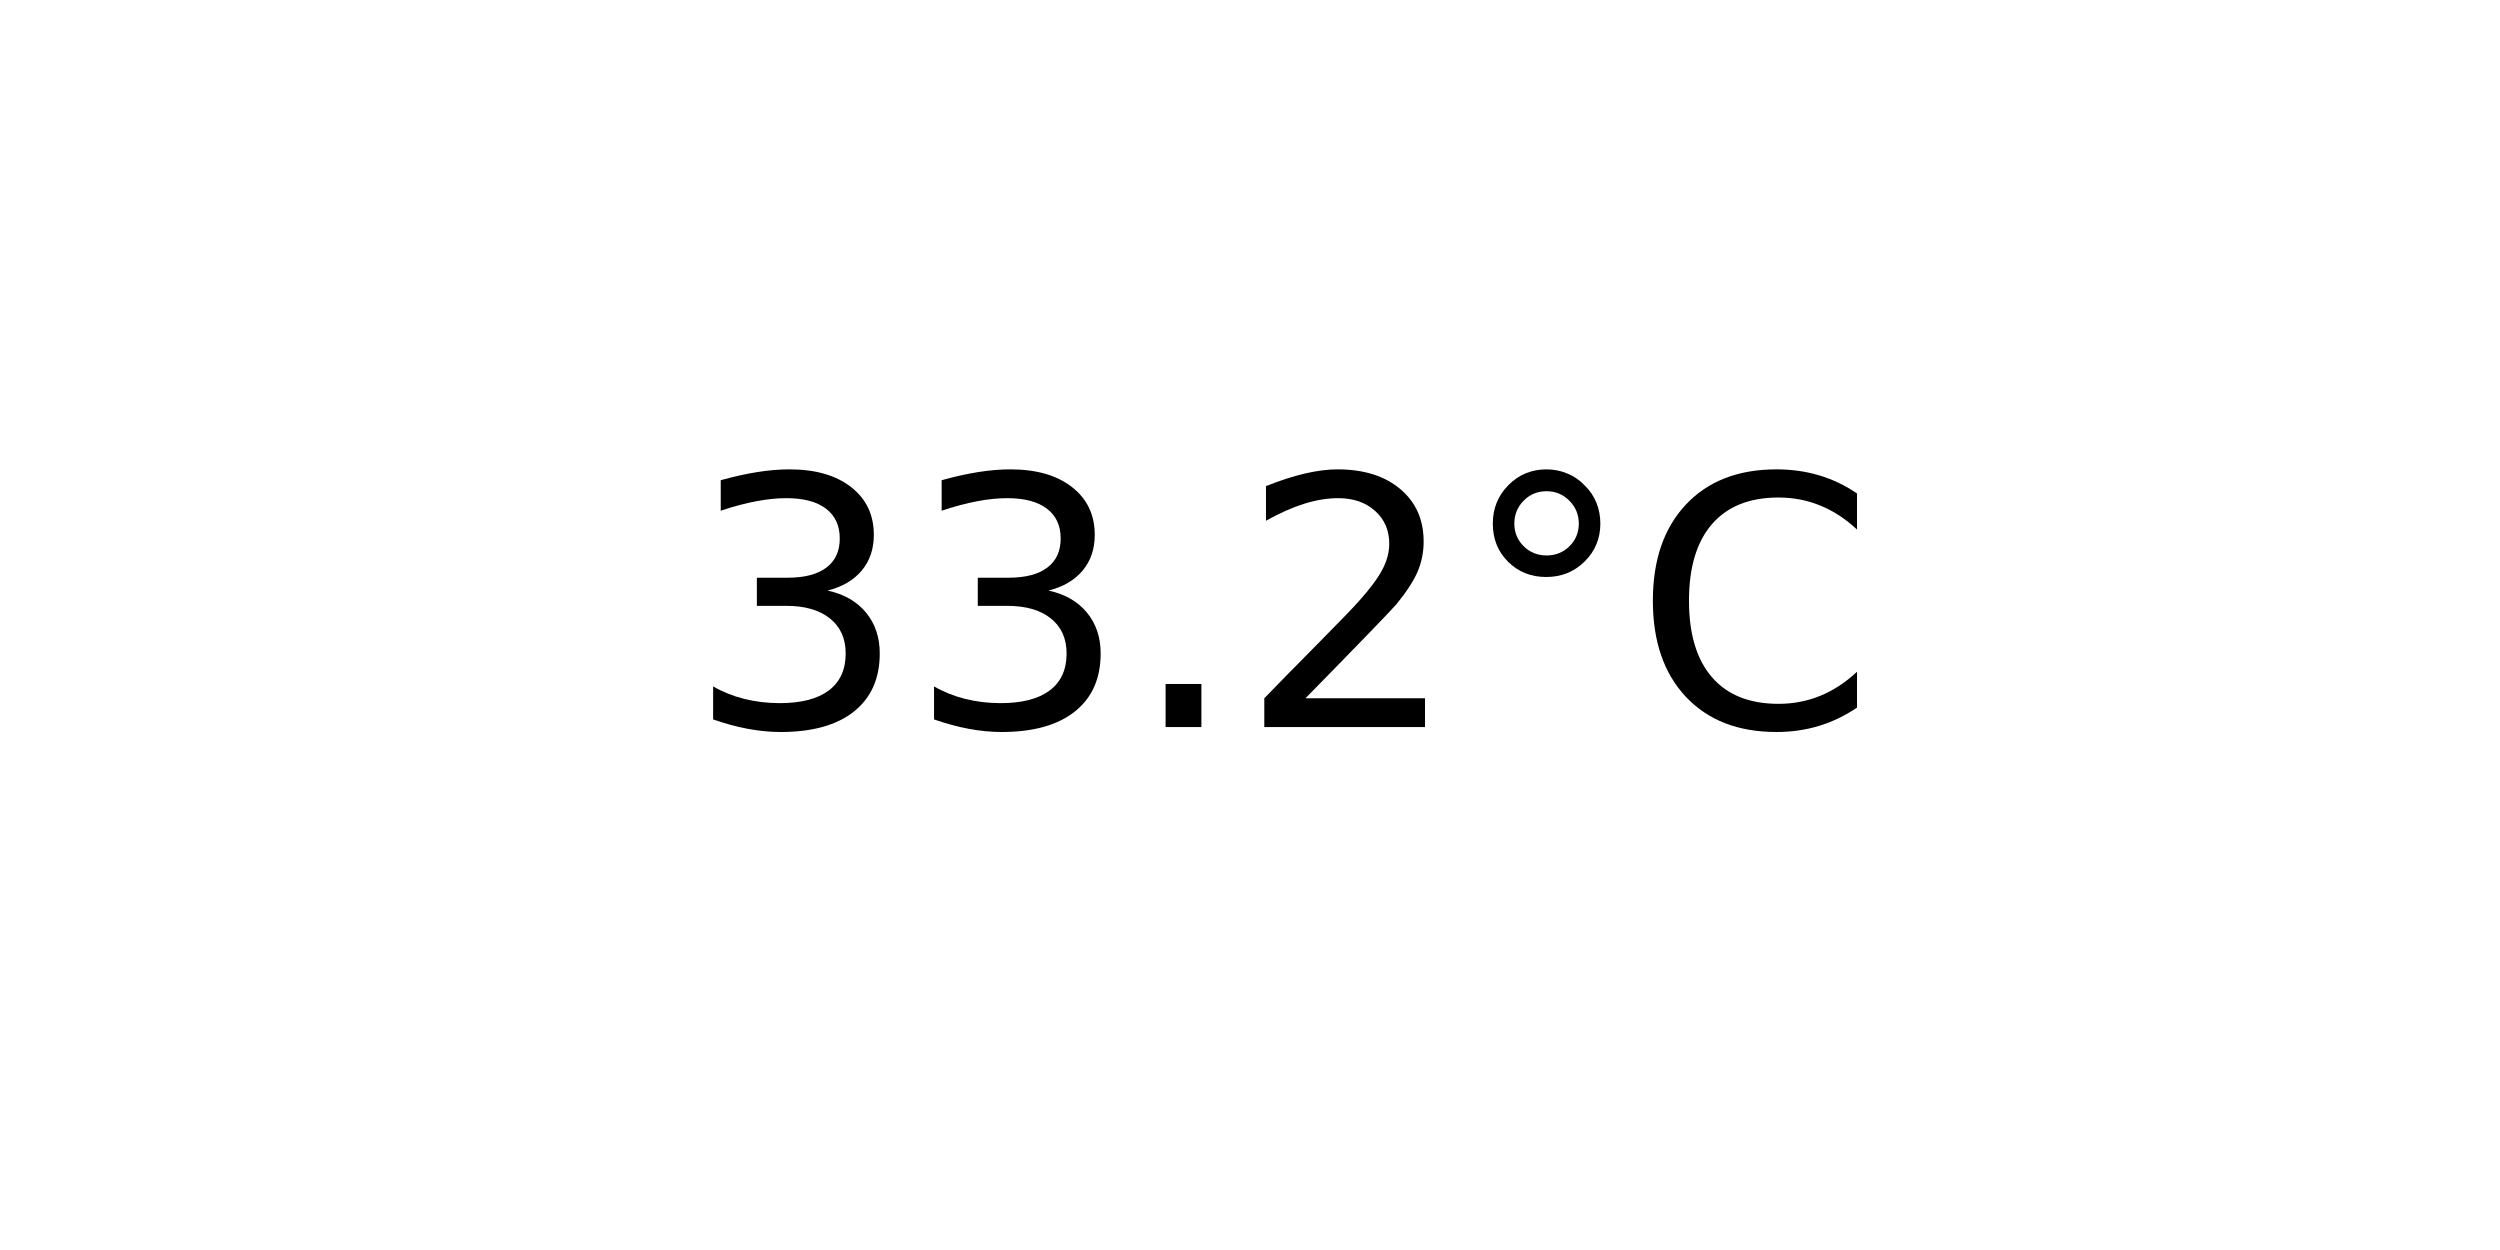
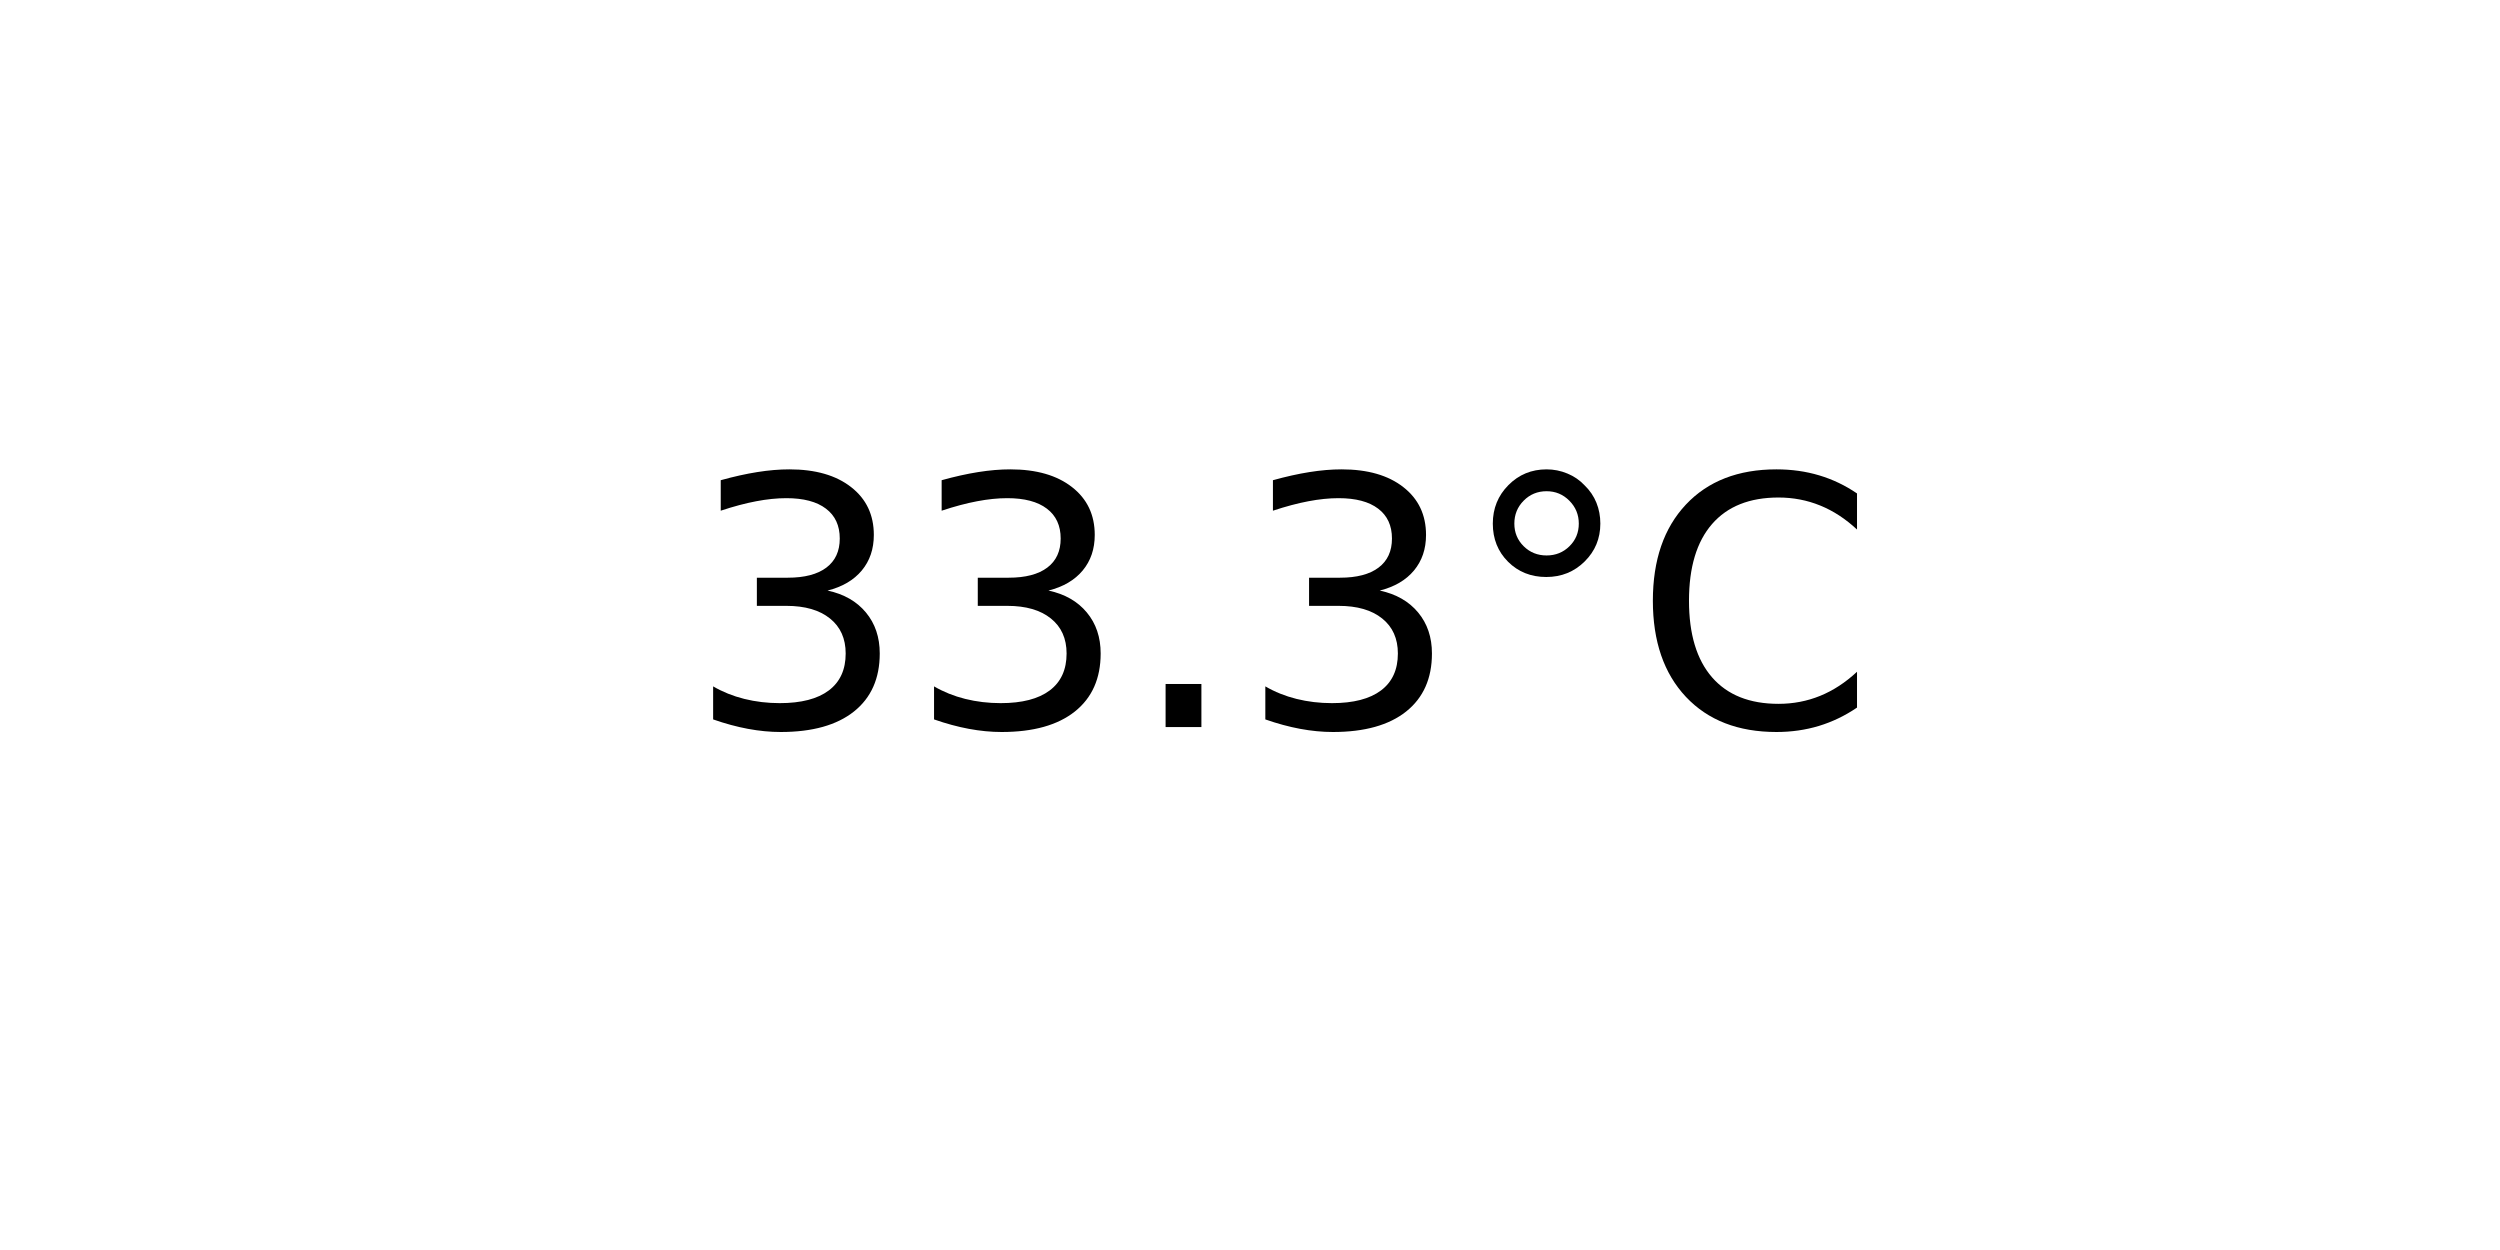
<svg xmlns="http://www.w3.org/2000/svg" xmlns:xlink="http://www.w3.org/1999/xlink" width="72pt" height="36pt" viewBox="0 0 72 36" version="1.1">
  <defs>
    <style type="text/css">*{stroke-linejoin: round; stroke-linecap: butt}</style>
  </defs>
  <g id="figure_1">
    <g id="axes_1">
      <g id="text_1">
        <g transform="translate(19.77578 20.93937) scale(0.1 -0.1)">
          <defs>
            <path id="DejaVuSans-33" d="M 2597 2516  Q 3050 2419 3304 2112  Q 3559 1806 3559 1356  Q 3559 666 3084 287  Q 2609 -91 1734 -91  Q 1441 -91 1130 -33  Q 819 25 488 141  L 488 750  Q 750 597 1062 519  Q 1375 441 1716 441  Q 2309 441 2620 675  Q 2931 909 2931 1356  Q 2931 1769 2642 2001  Q 2353 2234 1838 2234  L 1294 2234  L 1294 2753  L 1863 2753  Q 2328 2753 2575 2939  Q 2822 3125 2822 3475  Q 2822 3834 2567 4026  Q 2313 4219 1838 4219  Q 1578 4219 1281 4162  Q 984 4106 628 3988  L 628 4550  Q 988 4650 1302 4700  Q 1616 4750 1894 4750  Q 2613 4750 3031 4423  Q 3450 4097 3450 3541  Q 3450 3153 3228 2886  Q 3006 2619 2597 2516  z " transform="scale(0.015625)" />
            <path id="DejaVuSans-2e" d="M 684 794  L 1344 794  L 1344 0  L 684 0  L 684 794  z " transform="scale(0.015625)" />
-             <path id="DejaVuSans-32" d="M 1228 531  L 3431 531  L 3431 0  L 469 0  L 469 531  Q 828 903 1448 1529  Q 2069 2156 2228 2338  Q 2531 2678 2651 2914  Q 2772 3150 2772 3378  Q 2772 3750 2511 3984  Q 2250 4219 1831 4219  Q 1534 4219 1204 4116  Q 875 4013 500 3803  L 500 4441  Q 881 4594 1212 4672  Q 1544 4750 1819 4750  Q 2544 4750 2975 4387  Q 3406 4025 3406 3419  Q 3406 3131 3298 2873  Q 3191 2616 2906 2266  Q 2828 2175 2409 1742  Q 1991 1309 1228 531  z " transform="scale(0.015625)" />
            <path id="DejaVuSans-b0" d="M 1600 4347  Q 1350 4347 1178 4173  Q 1006 4000 1006 3750  Q 1006 3503 1178 3333  Q 1350 3163 1600 3163  Q 1850 3163 2022 3333  Q 2194 3503 2194 3750  Q 2194 3997 2020 4172  Q 1847 4347 1600 4347  z M 1600 4750  Q 1800 4750 1984 4673  Q 2169 4597 2303 4453  Q 2447 4313 2519 4134  Q 2591 3956 2591 3750  Q 2591 3338 2302 3052  Q 2013 2766 1594 2766  Q 1172 2766 890 3047  Q 609 3328 609 3750  Q 609 4169 896 4459  Q 1184 4750 1600 4750  z " transform="scale(0.015625)" />
            <path id="DejaVuSans-43" d="M 4122 4306  L 4122 3641  Q 3803 3938 3442 4084  Q 3081 4231 2675 4231  Q 1875 4231 1450 3742  Q 1025 3253 1025 2328  Q 1025 1406 1450 917  Q 1875 428 2675 428  Q 3081 428 3442 575  Q 3803 722 4122 1019  L 4122 359  Q 3791 134 3420 21  Q 3050 -91 2638 -91  Q 1578 -91 968 557  Q 359 1206 359 2328  Q 359 3453 968 4101  Q 1578 4750 2638 4750  Q 3056 4750 3426 4639  Q 3797 4528 4122 4306  z " transform="scale(0.015625)" />
          </defs>
          <use xlink:href="#DejaVuSans-33" />
          <use xlink:href="#DejaVuSans-33" x="63.623" />
          <use xlink:href="#DejaVuSans-2e" x="127.246" />
-           <use xlink:href="#DejaVuSans-32" x="159.033" />
+           <use xlink:href="#DejaVuSans-33" x="159.033" />
          <use xlink:href="#DejaVuSans-b0" x="222.656" />
          <use xlink:href="#DejaVuSans-43" x="272.656" />
        </g>
      </g>
    </g>
  </g>
</svg>
